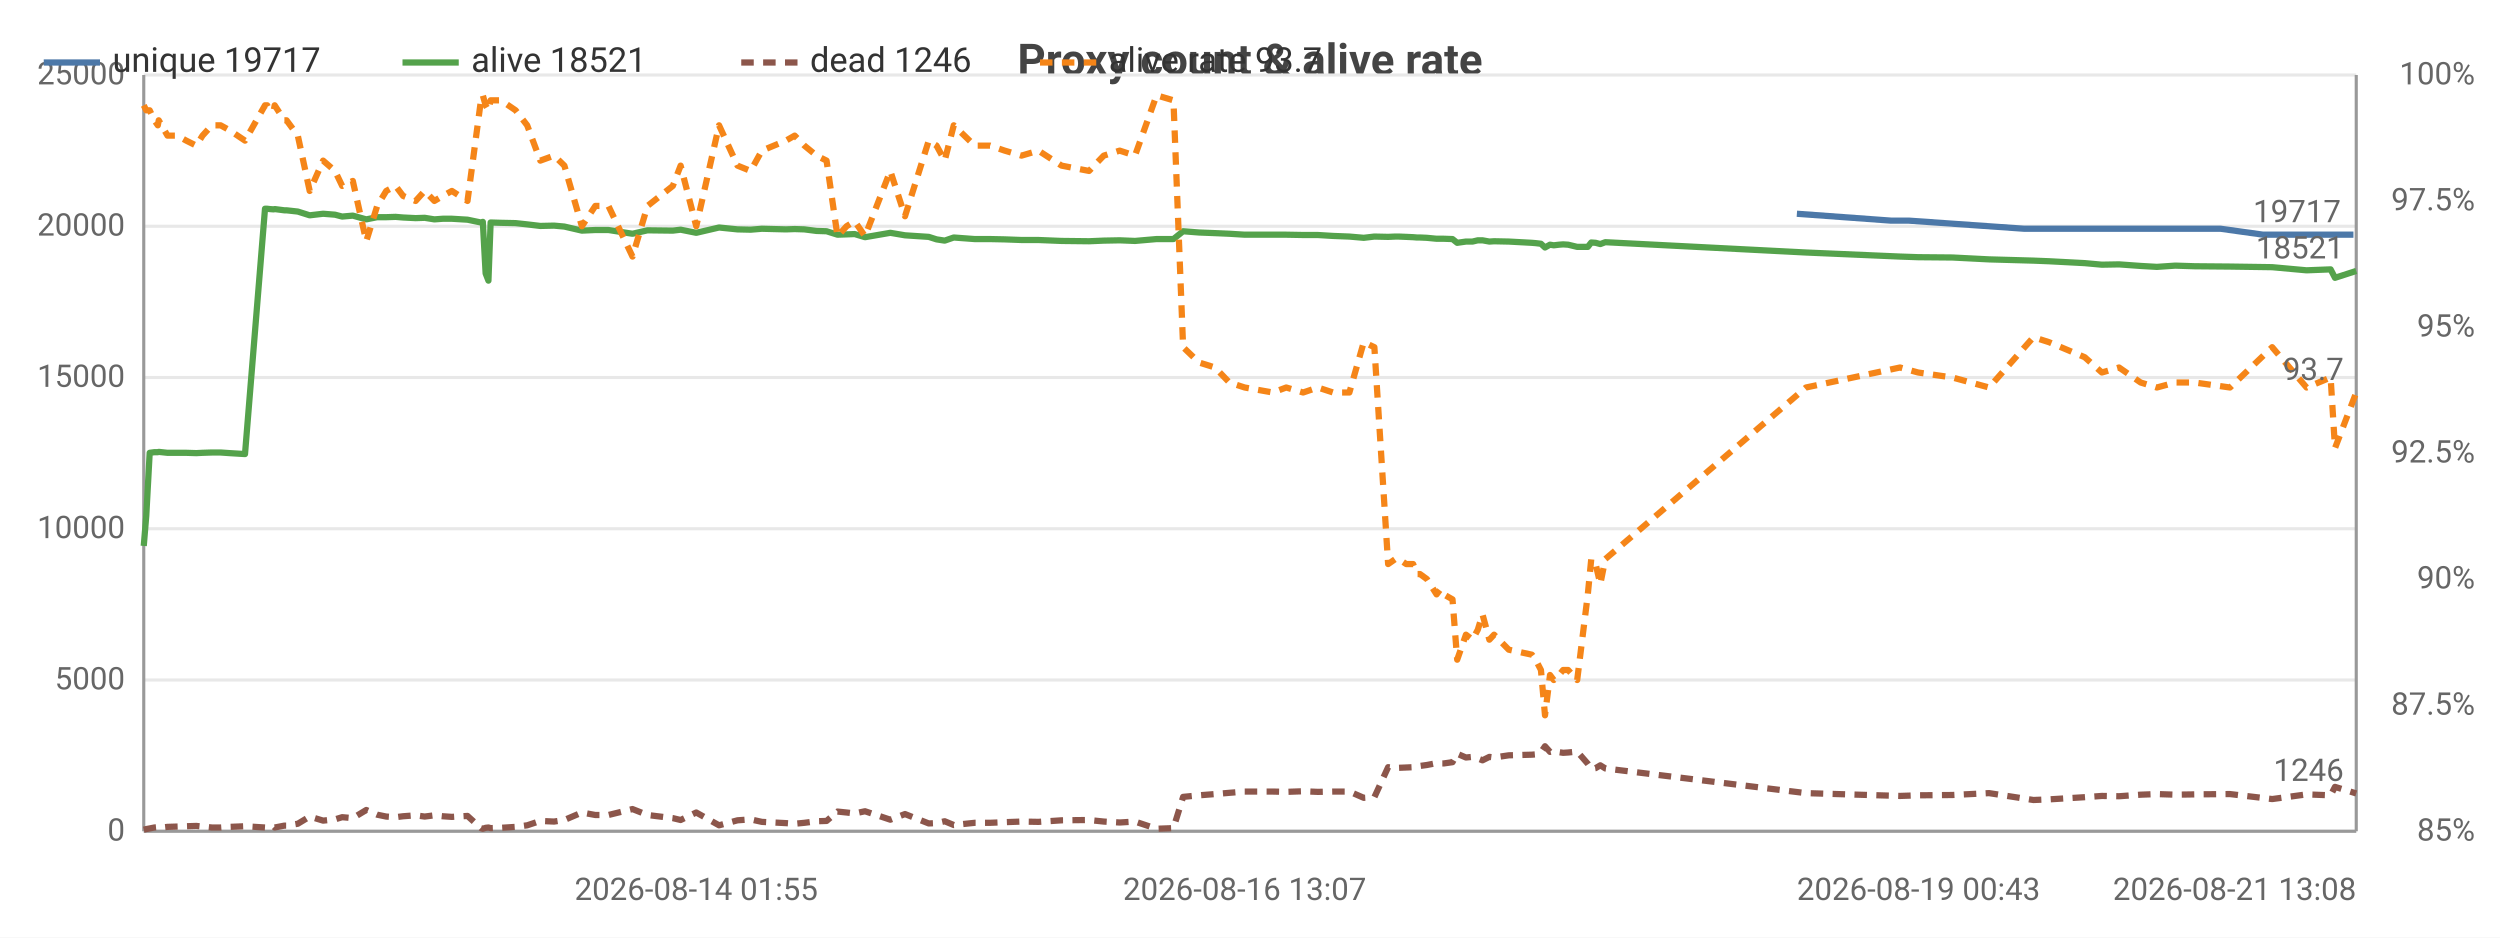
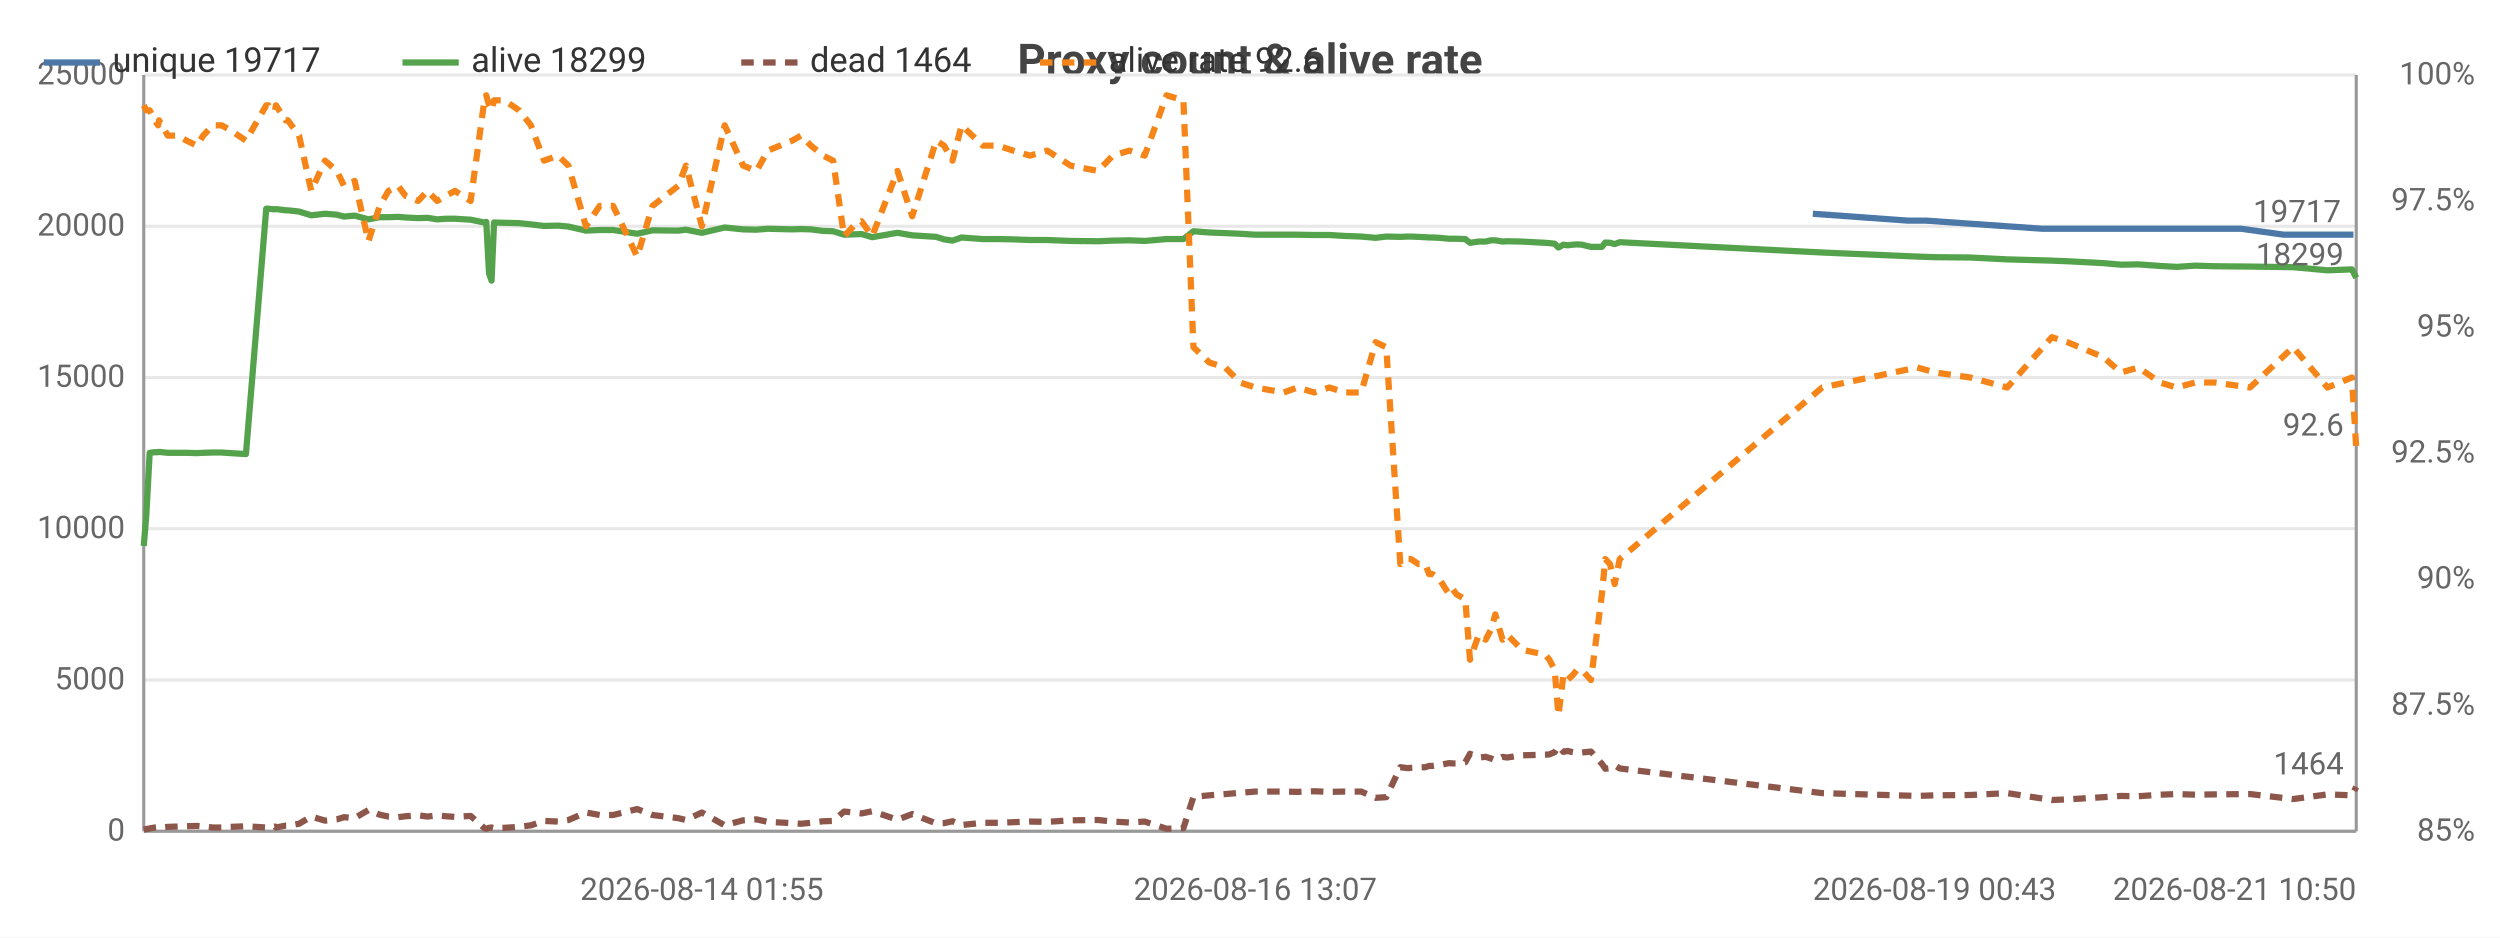
<svg xmlns="http://www.w3.org/2000/svg" width="800" height="300" viewBox="0 0 800 300">
  <rect width="800" height="300" fill="#ffffff" />
  <style>text{font-family:system-ui,-apple-system,'Segoe UI',Roboto,sans-serif}.g{stroke:#e8e8e8;stroke-width:1}.a{stroke:#999;stroke-width:1}.t{font-size:10px;fill:#666}.m{font-size:10px;text-anchor:middle;fill:#666}.e{font-size:10px;text-anchor:end;fill:#666}.l{font-size:11px;fill:#333}.tt{font-size:14px;font-weight:600;text-anchor:middle;fill:#444}.em{font-size:13px;text-anchor:middle;fill:#999}</style>
  <text class="tt" x="400.0" y="24">Proxy count &amp; alive rate</text>
  <line class="g" x1="46" y1="266" x2="754" y2="266" />
  <text class="e" x="40" y="269">0</text>
  <line class="g" x1="46" y1="217.6" x2="754" y2="217.6" />
  <text class="e" x="40" y="220.6">5000</text>
  <line class="g" x1="46" y1="169.2" x2="754" y2="169.2" />
  <text class="e" x="40" y="172.2">10000</text>
  <line class="g" x1="46" y1="120.8" x2="754" y2="120.8" />
  <text class="e" x="40" y="123.8">15000</text>
  <line class="g" x1="46" y1="72.4" x2="754" y2="72.4" />
  <text class="e" x="40" y="75.4">20000</text>
  <line class="g" x1="46" y1="24" x2="754" y2="24" />
  <text class="e" x="40" y="27">25000</text>
  <text class="e" x="792" y="269">85%</text>
  <text class="e" x="792" y="228.7">87.5%</text>
  <text class="e" x="792" y="188.3">90%</text>
  <text class="e" x="792" y="148">92.5%</text>
  <text class="e" x="792" y="107.7">95%</text>
  <text class="e" x="792" y="67.3">97.5%</text>
  <text class="e" x="792" y="27">100%</text>
  <line class="a" x1="754" y1="24" x2="754" y2="266" />
  <line class="a" x1="46" y1="24" x2="46" y2="266" />
  <line class="a" x1="46" y1="266" x2="754" y2="266" />
-   <polyline fill="none" stroke="#4c78a8" stroke-width="2" stroke-linejoin="round" points="575.0,68.4 605.1,70.6 610.8,70.6 647.8,73.2 652.7,73.2 664.1,73.2 669.6,73.2 675.1,73.2 682.1,73.2 687.3,73.2 693.2,73.2 699.3,73.2 710.6,73.2 724.2,75.1 737.1,75.1 745.0,75.1 746.3,75.1 753.1,75.1" />
-   <circle cx="575.0" cy="68.4" r="4" fill="transparent" />
-   <circle cx="605.1" cy="70.6" r="4" fill="transparent" />
-   <circle cx="610.8" cy="70.6" r="4" fill="transparent" />
-   <circle cx="647.8" cy="73.2" r="4" fill="transparent" />
-   <circle cx="652.7" cy="73.2" r="4" fill="transparent" />
-   <circle cx="664.1" cy="73.2" r="4" fill="transparent" />
-   <circle cx="669.6" cy="73.2" r="4" fill="transparent" />
-   <circle cx="675.1" cy="73.2" r="4" fill="transparent" />
-   <circle cx="682.1" cy="73.2" r="4" fill="transparent" />
-   <circle cx="687.3" cy="73.2" r="4" fill="transparent" />
-   <circle cx="693.2" cy="73.2" r="4" fill="transparent" />
-   <circle cx="699.3" cy="73.2" r="4" fill="transparent" />
-   <circle cx="710.6" cy="73.2" r="4" fill="transparent" />
-   <circle cx="724.2" cy="75.1" r="4" fill="transparent" />
-   <circle cx="737.1" cy="75.1" r="4" fill="transparent" />
-   <circle cx="745.0" cy="75.1" r="4" fill="transparent" />
-   <circle cx="746.3" cy="75.1" r="4" fill="transparent" />
+   <polyline fill="none" stroke="#4c78a8" stroke-width="2" stroke-linejoin="round" points="580.1,68.4 610.5,70.6 616.3,70.6 653.6,73.2 658.6,73.2 670.1,73.2 675.7,73.2 681.3,73.2 688.3,73.2 693.5,73.2 699.5,73.2 705.7,73.2 717.1,73.2 730.8,75.1 743.9,75.1 751.8,75.1 753.1,75.1" />
+   <circle cx="580.1" cy="68.4" r="4" fill="transparent" />
+   <circle cx="610.5" cy="70.6" r="4" fill="transparent" />
+   <circle cx="616.3" cy="70.6" r="4" fill="transparent" />
+   <circle cx="653.6" cy="73.2" r="4" fill="transparent" />
+   <circle cx="658.6" cy="73.2" r="4" fill="transparent" />
+   <circle cx="670.1" cy="73.2" r="4" fill="transparent" />
+   <circle cx="675.7" cy="73.2" r="4" fill="transparent" />
+   <circle cx="681.3" cy="73.2" r="4" fill="transparent" />
+   <circle cx="688.3" cy="73.2" r="4" fill="transparent" />
+   <circle cx="693.5" cy="73.2" r="4" fill="transparent" />
+   <circle cx="699.5" cy="73.2" r="4" fill="transparent" />
+   <circle cx="705.7" cy="73.2" r="4" fill="transparent" />
+   <circle cx="717.1" cy="73.2" r="4" fill="transparent" />
+   <circle cx="730.8" cy="75.1" r="4" fill="transparent" />
+   <circle cx="743.9" cy="75.1" r="4" fill="transparent" />
+   <circle cx="751.8" cy="75.1" r="4" fill="transparent" />
  <circle cx="753.1" cy="75.1" r="4" fill="transparent" />
  <text class="t" x="749.1" y="71.1" text-anchor="end" fill="#4c78a8">19717</text>
-   <polyline fill="none" stroke="#54a24b" stroke-width="2" stroke-linejoin="round" points="46,174.7 46.8,165.1 47.9,144.9 49.4,144.7 50.5,144.7 50.8,144.6 53.6,144.9 56.7,144.9 59.6,144.9 62.8,145.0 64.8,144.9 67.8,144.8 70.6,144.8 73.5,145.0 78.4,145.3 84.8,66.8 85.5,66.8 86.3,66.9 87.6,67.0 87.9,66.9 91.0,67.3 91.7,67.3 95.3,67.7 99.1,68.9 103.4,68.4 107.2,68.7 109.5,69.3 112.9,69.0 117.2,70.2 120.7,69.5 123.6,69.5 126.6,69.4 129.0,69.6 133.0,69.8 135.9,69.7 139.0,70.2 141.7,70.0 144.6,70.0 149.6,70.3 153.9,71.2 154.5,71.0 155.4,87.5 156.3,89.8 157.0,71.2 160.3,71.3 165.0,71.4 168.7,71.8 172.9,72.3 177.3,72.2 180.6,72.5 186.2,73.8 190.5,73.6 194.7,73.6 202.4,74.8 207.2,73.7 215.3,73.8 217.8,73.5 222.8,74.5 230.1,72.8 236.0,73.4 240.2,73.5 243.8,73.2 251.5,73.4 254.3,73.3 257.4,73.4 261.3,73.9 264.5,74.0 268.0,75.1 270.9,75.0 273.5,74.9 276.8,75.9 284.9,74.5 289.6,75.3 297.2,75.8 299.7,76.6 302.3,77.0 305.2,76.0 311.9,76.5 316.8,76.5 321.5,76.6 326.9,76.8 332.3,76.8 339.7,77.1 348.5,77.2 353.2,77.0 358.3,76.9 363.2,77.1 370.1,76.5 375.5,76.5 378.6,74.0 383.7,74.4 388.8,74.6 393.4,74.8 398.3,75.1 407.3,75.1 411.6,75.1 417.0,75.2 421.7,75.2 426.6,75.5 431.8,75.7 436.4,76.1 439.8,75.7 444.2,75.8 446.5,75.7 447.6,75.7 450.0,75.8 452.2,75.9 453.4,76.0 454.4,76.0 456.6,76.1 459.7,76.4 460.9,76.4 462.0,76.4 464.8,76.5 466.3,77.7 469.1,77.3 471.2,77.3 472.9,76.9 474.4,76.9 476.6,77.3 478.1,77.2 482.8,77.3 490.2,77.7 491.4,77.8 493.1,78.0 494.4,79.2 496.0,78.3 497.2,78.5 498.9,78.3 500.2,78.2 501.8,78.3 504.7,79.0 508.1,79.0 509.2,77.6 510.6,77.7 512.1,78.1 513.7,77.5 577.9,80.8 608.0,82.1 613.8,82.3 624.8,82.4 636.5,83.0 650.7,83.4 655.7,83.6 667.1,84.2 672.6,84.7 678.1,84.6 685.0,85.1 690.2,85.4 696.1,85.0 702.3,85.2 713.6,85.3 727.1,85.5 738.1,86.5 745.8,86.2 747.2,88.9 754,86.7" />
+   <polyline fill="none" stroke="#54a24b" stroke-width="2" stroke-linejoin="round" points="46,174.7 46.8,165.1 47.9,144.9 49.5,144.7 50.6,144.7 50.9,144.6 53.7,144.9 56.8,144.9 59.7,144.9 63.0,145.0 65.0,144.9 68.1,144.8 70.9,144.8 73.8,145.0 78.7,145.3 85.2,66.8 85.9,66.8 86.7,66.9 88.0,67.0 88.3,66.9 91.4,67.3 92.1,67.3 95.7,67.7 99.6,68.9 104.0,68.4 107.8,68.7 110.1,69.3 113.5,69.0 117.9,70.2 121.5,69.5 124.3,69.5 127.4,69.4 129.8,69.6 133.8,69.8 136.8,69.7 139.9,70.2 142.6,70.0 145.6,70.0 150.6,70.3 155.0,71.2 155.6,71.0 156.5,87.5 157.3,89.8 158.1,71.2 161.4,71.3 166.1,71.4 169.9,71.8 174.1,72.3 178.6,72.2 181.9,72.5 187.5,73.8 191.9,73.6 196.2,73.6 203.9,74.8 208.8,73.7 217.0,73.8 219.5,73.5 224.6,74.5 231.9,72.8 237.8,73.4 242.1,73.5 245.7,73.2 253.5,73.4 256.3,73.3 259.5,73.4 263.4,73.9 266.6,74.0 270.1,75.1 273.1,75.0 275.7,74.9 279.1,75.9 287.2,74.5 291.9,75.3 299.6,75.8 302.1,76.6 304.8,77.0 307.7,76.0 314.5,76.5 319.4,76.5 324.2,76.6 329.6,76.8 335.1,76.8 342.6,77.1 351.4,77.2 356.1,77.0 361.4,76.9 366.3,77.1 373.3,76.5 378.7,76.5 381.9,74.0 387.0,74.4 392.1,74.6 396.8,74.8 401.7,75.1 410.8,75.1 415.2,75.1 420.6,75.2 425.4,75.2 430.3,75.5 435.6,75.7 440.2,76.1 443.6,75.7 448.1,75.8 450.4,75.7 451.5,75.7 453.9,75.8 456.1,75.9 457.3,76.0 458.4,76.0 460.6,76.1 463.7,76.4 464.9,76.4 466.1,76.4 468.9,76.5 470.4,77.7 473.2,77.3 475.4,77.3 477.1,76.9 478.5,76.9 480.8,77.3 482.3,77.2 487.0,77.3 494.5,77.7 495.8,77.8 497.5,78.0 498.7,79.2 500.3,78.3 501.6,78.5 503.3,78.3 504.6,78.2 506.2,78.3 509.1,79.0 512.6,79.0 513.7,77.6 515.2,77.7 516.7,78.1 518.3,77.5 583.1,80.8 613.5,82.1 619.3,82.3 630.5,82.4 642.3,83.0 656.6,83.4 661.6,83.6 673.1,84.2 678.7,84.7 684.3,84.6 691.2,85.1 696.5,85.4 702.5,85.0 708.7,85.2 720.0,85.3 733.8,85.5 744.8,86.5 752.6,86.2 754,88.9" />
  <circle cx="46" cy="174.7" r="4" fill="transparent" />
-   <circle cx="59.6" cy="144.9" r="4" fill="transparent" />
-   <circle cx="85.5" cy="66.8" r="4" fill="transparent" />
-   <circle cx="107.2" cy="68.7" r="4" fill="transparent" />
-   <circle cx="133.0" cy="69.8" r="4" fill="transparent" />
-   <circle cx="155.4" cy="87.5" r="4" fill="transparent" />
-   <circle cx="180.6" cy="72.5" r="4" fill="transparent" />
-   <circle cx="222.8" cy="74.5" r="4" fill="transparent" />
-   <circle cx="264.5" cy="74.0" r="4" fill="transparent" />
-   <circle cx="299.7" cy="76.6" r="4" fill="transparent" />
-   <circle cx="339.7" cy="77.1" r="4" fill="transparent" />
-   <circle cx="383.7" cy="74.4" r="4" fill="transparent" />
-   <circle cx="431.8" cy="75.7" r="4" fill="transparent" />
-   <circle cx="453.4" cy="76.0" r="4" fill="transparent" />
-   <circle cx="469.1" cy="77.3" r="4" fill="transparent" />
-   <circle cx="491.4" cy="77.8" r="4" fill="transparent" />
-   <circle cx="504.7" cy="79.0" r="4" fill="transparent" />
-   <circle cx="624.8" cy="82.4" r="4" fill="transparent" />
-   <circle cx="690.2" cy="85.4" r="4" fill="transparent" />
-   <circle cx="754" cy="86.7" r="4" fill="transparent" />
-   <text class="t" x="750" y="82.7" text-anchor="end" fill="#54a24b">18521</text>
-   <polyline fill="none" stroke="#8c564b" stroke-width="2" stroke-dasharray="4,3" stroke-linejoin="round" points="46,265.5 46.8,265.3 47.9,265.1 49.4,264.8 50.5,264.7 50.8,264.9 53.6,264.6 56.7,264.5 59.6,264.4 62.8,264.3 64.8,264.5 67.8,264.8 70.6,264.8 73.5,264.6 78.4,264.4 84.8,264.8 85.5,264.9 86.3,264.7 87.6,264.5 87.9,264.8 91.0,264.2 91.7,264.2 95.3,263.6 99.1,261.3 103.4,262.6 107.2,262.2 109.5,261.5 112.9,261.8 117.2,259.2 120.7,260.7 123.6,261.3 126.6,261.5 129.0,261.2 133.0,260.9 135.9,261.3 139.0,260.9 141.7,261.2 144.6,261.4 149.6,261.1 153.9,265.0 154.5,265.2 155.4,264.9 156.3,264.8 157.0,265.0 160.3,264.9 165.0,264.6 168.7,264.1 172.9,262.7 177.3,262.9 180.6,262.4 186.2,260.0 190.5,260.8 194.7,260.8 202.4,258.9 207.2,260.8 215.3,261.8 217.8,262.4 222.8,260.0 230.1,264.1 236.0,262.5 240.2,262.2 243.8,263.0 251.5,263.4 254.3,263.6 257.4,263.3 261.3,262.8 264.5,262.7 268.0,259.7 270.9,260.0 273.5,260.3 276.8,259.6 284.9,262.3 289.6,260.5 297.2,263.5 299.7,263.4 302.3,262.8 305.2,264.0 311.9,263.3 316.8,263.3 321.5,263.1 326.9,262.9 332.3,263.0 339.7,262.5 348.5,262.4 353.2,262.9 358.3,263.2 363.2,262.9 370.1,265.2 375.5,265.0 378.6,255.0 383.7,254.5 388.8,254.1 393.4,253.7 398.3,253.3 407.3,253.3 411.6,253.4 417.0,253.2 421.7,253.4 426.6,253.3 431.8,253.3 436.4,255.3 439.8,255.1 444.2,245.5 446.5,245.8 447.6,245.7 450.0,245.6 452.2,245.5 453.4,245.1 454.4,245.1 456.6,244.8 459.7,244.2 460.9,244.3 462.0,244.3 464.8,243.9 466.3,241.2 469.1,242.4 471.2,242.2 472.9,242.7 474.4,243.3 476.6,242.2 478.1,242.4 482.8,241.7 490.2,241.5 491.4,241.4 493.1,240.7 494.4,238.8 496.0,240.6 497.2,240.3 498.9,240.7 500.2,240.9 501.8,240.8 504.7,240.5 508.1,244.4 509.2,246.0 510.6,245.8 512.1,244.9 513.7,245.9 577.9,253.8 608.0,254.7 613.8,254.5 624.8,254.4 636.5,253.8 650.7,256.0 655.7,255.8 667.1,255.1 672.6,254.7 678.1,254.8 685.0,254.3 690.2,254.1 696.1,254.3 702.3,254.2 713.6,254.1 727.1,255.7 738.1,254.2 745.8,254.5 747.2,251.8 754,253.9" />
+   <circle cx="59.7" cy="144.9" r="4" fill="transparent" />
+   <circle cx="85.9" cy="66.8" r="4" fill="transparent" />
+   <circle cx="104.0" cy="68.4" r="4" fill="transparent" />
+   <circle cx="133.8" cy="69.8" r="4" fill="transparent" />
+   <circle cx="156.5" cy="87.5" r="4" fill="transparent" />
+   <circle cx="181.9" cy="72.5" r="4" fill="transparent" />
+   <circle cx="224.6" cy="74.5" r="4" fill="transparent" />
+   <circle cx="263.4" cy="73.9" r="4" fill="transparent" />
+   <circle cx="299.6" cy="75.8" r="4" fill="transparent" />
+   <circle cx="342.6" cy="77.1" r="4" fill="transparent" />
+   <circle cx="387.0" cy="74.4" r="4" fill="transparent" />
+   <circle cx="430.3" cy="75.5" r="4" fill="transparent" />
+   <circle cx="456.1" cy="75.9" r="4" fill="transparent" />
+   <circle cx="470.4" cy="77.7" r="4" fill="transparent" />
+   <circle cx="494.5" cy="77.7" r="4" fill="transparent" />
+   <circle cx="509.1" cy="79.0" r="4" fill="transparent" />
+   <circle cx="619.3" cy="82.3" r="4" fill="transparent" />
+   <circle cx="691.2" cy="85.1" r="4" fill="transparent" />
+   <circle cx="754" cy="88.9" r="4" fill="transparent" />
+   <text class="t" x="750" y="84.9" text-anchor="end" fill="#54a24b">18299</text>
+   <polyline fill="none" stroke="#8c564b" stroke-width="2" stroke-dasharray="4,3" stroke-linejoin="round" points="46,265.5 46.8,265.3 47.9,265.1 49.5,264.8 50.6,264.7 50.9,264.9 53.7,264.6 56.8,264.5 59.7,264.4 63.0,264.3 65.0,264.5 68.1,264.8 70.9,264.8 73.8,264.6 78.7,264.4 85.2,264.8 85.9,264.9 86.7,264.7 88.0,264.5 88.3,264.8 91.4,264.2 92.1,264.2 95.7,263.6 99.6,261.3 104.0,262.6 107.8,262.2 110.1,261.5 113.5,261.8 117.9,259.2 121.5,260.7 124.3,261.3 127.4,261.5 129.8,261.2 133.8,260.9 136.8,261.3 139.9,260.9 142.6,261.2 145.6,261.4 150.6,261.1 155.0,265.0 155.6,265.2 156.5,264.9 157.3,264.8 158.1,265.0 161.4,264.9 166.1,264.6 169.9,264.1 174.1,262.7 178.6,262.9 181.9,262.4 187.5,260.0 191.9,260.8 196.2,260.8 203.9,258.9 208.8,260.8 217.0,261.8 219.5,262.4 224.6,260.0 231.9,264.1 237.8,262.5 242.1,262.2 245.7,263.0 253.5,263.4 256.3,263.6 259.5,263.3 263.4,262.8 266.6,262.7 270.1,259.7 273.1,260.0 275.7,260.3 279.1,259.6 287.2,262.3 291.9,260.5 299.6,263.5 302.1,263.4 304.8,262.8 307.7,264.0 314.5,263.3 319.4,263.3 324.2,263.1 329.6,262.9 335.1,263.0 342.6,262.5 351.4,262.4 356.1,262.9 361.4,263.2 366.3,262.9 373.3,265.2 378.7,265.0 381.9,255.0 387.0,254.5 392.1,254.1 396.8,253.7 401.7,253.3 410.8,253.3 415.2,253.4 420.6,253.2 425.4,253.4 430.3,253.3 435.6,253.3 440.2,255.3 443.6,255.1 448.1,245.5 450.4,245.8 451.5,245.7 453.9,245.6 456.1,245.5 457.3,245.1 458.4,245.1 460.6,244.8 463.7,244.2 464.9,244.3 466.1,244.3 468.9,243.9 470.4,241.2 473.2,242.4 475.4,242.2 477.1,242.7 478.5,243.3 480.8,242.2 482.3,242.4 487.0,241.7 494.5,241.5 495.8,241.4 497.5,240.7 498.7,238.8 500.3,240.6 501.6,240.3 503.3,240.7 504.6,240.9 506.2,240.8 509.1,240.5 512.6,244.4 513.7,246.0 515.2,245.8 516.7,244.9 518.3,245.9 583.1,253.8 613.5,254.7 619.3,254.5 630.5,254.4 642.3,253.8 656.6,256.0 661.6,255.8 673.1,255.1 678.7,254.7 684.3,254.8 691.2,254.3 696.5,254.1 702.5,254.3 708.7,254.2 720.0,254.1 733.8,255.7 744.8,254.2 752.6,254.5 754,251.8" />
  <circle cx="46" cy="265.5" r="4" fill="transparent" />
-   <circle cx="59.6" cy="264.4" r="4" fill="transparent" />
-   <circle cx="85.5" cy="264.9" r="4" fill="transparent" />
-   <circle cx="107.2" cy="262.2" r="4" fill="transparent" />
-   <circle cx="133.0" cy="260.9" r="4" fill="transparent" />
-   <circle cx="155.4" cy="264.9" r="4" fill="transparent" />
-   <circle cx="180.6" cy="262.4" r="4" fill="transparent" />
-   <circle cx="222.8" cy="260.0" r="4" fill="transparent" />
-   <circle cx="264.5" cy="262.7" r="4" fill="transparent" />
-   <circle cx="299.7" cy="263.4" r="4" fill="transparent" />
-   <circle cx="339.7" cy="262.5" r="4" fill="transparent" />
-   <circle cx="383.7" cy="254.5" r="4" fill="transparent" />
-   <circle cx="431.8" cy="253.3" r="4" fill="transparent" />
-   <circle cx="453.4" cy="245.1" r="4" fill="transparent" />
-   <circle cx="469.1" cy="242.4" r="4" fill="transparent" />
-   <circle cx="491.4" cy="241.4" r="4" fill="transparent" />
-   <circle cx="504.7" cy="240.5" r="4" fill="transparent" />
-   <circle cx="624.8" cy="254.4" r="4" fill="transparent" />
-   <circle cx="690.2" cy="254.1" r="4" fill="transparent" />
-   <circle cx="754" cy="253.9" r="4" fill="transparent" />
-   <text class="t" x="750" y="249.9" text-anchor="end" fill="#8c564b">1246</text>
-   <polyline fill="none" stroke="#f58518" stroke-width="2" stroke-dasharray="4,3" stroke-linejoin="round" points="46,33.7 46.8,35.3 47.9,35.3 49.4,38.5 50.5,40.1 50.8,38.5 53.6,43.4 56.7,43.4 59.6,45.0 62.8,46.6 64.8,43.4 67.8,40.1 70.6,40.1 73.5,41.7 78.4,45.0 84.8,33.7 85.5,33.7 86.3,35.3 87.6,35.3 87.9,33.7 91.0,38.5 91.7,38.5 95.3,43.4 99.1,61.1 103.4,51.4 107.2,54.7 109.5,59.5 112.9,57.9 117.2,77.2 120.7,65.9 123.6,61.1 126.6,59.5 129.0,62.7 133.0,64.3 135.9,61.1 139.0,64.3 141.7,62.7 144.6,61.1 149.6,64.3 153.9,32.1 154.5,30.5 155.4,33.7 156.3,35.3 157.0,32.1 160.3,32.1 165.0,35.3 168.7,40.1 172.9,51.4 177.3,49.8 180.6,53.0 186.2,72.4 190.5,65.9 194.7,65.9 202.4,82.1 207.2,65.9 215.3,59.5 217.8,53.0 222.8,72.4 230.1,40.1 236.0,53.0 240.2,54.7 243.8,48.2 251.5,45.0 254.3,43.4 257.4,46.6 261.3,49.8 264.5,51.4 268.0,75.6 270.9,72.4 273.5,70.8 276.8,75.6 284.9,54.7 289.6,69.2 297.2,45.0 299.7,46.6 302.3,51.4 305.2,40.1 311.9,46.6 316.8,46.6 321.5,48.2 326.9,49.8 332.3,48.2 339.7,53.0 348.5,54.7 353.2,49.8 358.3,48.2 363.2,49.8 370.1,30.5 375.5,32.1 378.6,111.1 383.7,116.0 388.8,117.6 393.4,122.4 398.3,124.0 407.3,125.6 411.6,124.0 417.0,125.6 421.7,124.0 426.6,125.6 431.8,125.6 436.4,109.5 439.8,111.1 444.2,180.5 446.5,178.9 447.6,178.9 450.0,180.5 452.2,180.5 453.4,183.7 454.4,183.7 456.6,185.3 459.7,190.2 460.9,188.6 462.0,190.2 464.8,191.8 466.3,211.1 469.1,203.1 471.2,204.7 472.9,201.5 474.4,196.6 476.6,204.7 478.1,203.1 482.8,207.9 490.2,209.5 491.4,211.1 493.1,214.4 494.4,228.9 496.0,216.0 497.2,217.6 498.9,216.0 500.2,214.4 501.8,214.4 504.7,217.6 508.1,190.2 509.2,178.9 510.6,180.5 512.1,186.9 513.7,178.9 577.9,124.0 608.0,117.6 613.8,119.2 624.8,120.8 636.5,124.0 650.7,107.9 655.7,109.5 667.1,114.3 672.6,119.2 678.1,117.6 685.0,122.4 690.2,124.0 696.1,122.4 702.3,122.4 713.6,124.0 727.1,111.1 738.1,124.0 745.8,120.8 747.2,143.4 754,125.6" />
+   <circle cx="59.7" cy="264.4" r="4" fill="transparent" />
+   <circle cx="85.9" cy="264.9" r="4" fill="transparent" />
+   <circle cx="104.0" cy="262.6" r="4" fill="transparent" />
+   <circle cx="133.8" cy="260.9" r="4" fill="transparent" />
+   <circle cx="156.5" cy="264.9" r="4" fill="transparent" />
+   <circle cx="181.9" cy="262.4" r="4" fill="transparent" />
+   <circle cx="224.6" cy="260.0" r="4" fill="transparent" />
+   <circle cx="263.4" cy="262.8" r="4" fill="transparent" />
+   <circle cx="299.6" cy="263.5" r="4" fill="transparent" />
+   <circle cx="342.6" cy="262.5" r="4" fill="transparent" />
+   <circle cx="387.0" cy="254.5" r="4" fill="transparent" />
+   <circle cx="430.3" cy="253.3" r="4" fill="transparent" />
+   <circle cx="456.1" cy="245.5" r="4" fill="transparent" />
+   <circle cx="470.4" cy="241.2" r="4" fill="transparent" />
+   <circle cx="494.5" cy="241.5" r="4" fill="transparent" />
+   <circle cx="509.1" cy="240.5" r="4" fill="transparent" />
+   <circle cx="619.3" cy="254.5" r="4" fill="transparent" />
+   <circle cx="691.2" cy="254.3" r="4" fill="transparent" />
+   <circle cx="754" cy="251.8" r="4" fill="transparent" />
+   <text class="t" x="750" y="247.8" text-anchor="end" fill="#8c564b">1464</text>
+   <polyline fill="none" stroke="#f58518" stroke-width="2" stroke-dasharray="4,3" stroke-linejoin="round" points="46,33.7 46.8,35.3 47.9,35.3 49.5,38.5 50.6,40.1 50.9,38.5 53.7,43.4 56.8,43.4 59.7,45.0 63.0,46.6 65.0,43.4 68.1,40.1 70.9,40.1 73.8,41.7 78.7,45.0 85.2,33.7 85.9,33.7 86.7,35.3 88.0,35.3 88.3,33.7 91.4,38.5 92.1,38.5 95.7,43.4 99.6,61.1 104.0,51.4 107.8,54.7 110.1,59.5 113.5,57.9 117.9,77.2 121.5,65.9 124.3,61.1 127.4,59.5 129.8,62.7 133.8,64.3 136.8,61.1 139.9,64.3 142.6,62.7 145.6,61.1 150.6,64.3 155.0,32.1 155.6,30.5 156.5,33.7 157.3,35.3 158.1,32.1 161.4,32.1 166.1,35.3 169.9,40.1 174.1,51.4 178.6,49.8 181.9,53.0 187.5,72.4 191.9,65.9 196.2,65.9 203.9,82.1 208.8,65.9 217.0,59.5 219.5,53.0 224.6,72.4 231.9,40.1 237.8,53.0 242.1,54.7 245.7,48.2 253.5,45.0 256.3,43.4 259.5,46.6 263.4,49.8 266.6,51.4 270.1,75.6 273.1,72.4 275.7,70.8 279.1,75.6 287.2,54.7 291.9,69.2 299.6,45.0 302.1,46.6 304.8,51.4 307.7,40.1 314.5,46.6 319.4,46.6 324.2,48.2 329.6,49.8 335.1,48.2 342.6,53.0 351.4,54.7 356.1,49.8 361.4,48.2 366.3,49.8 373.3,30.5 378.7,32.1 381.9,111.1 387.0,116.0 392.1,117.6 396.8,122.4 401.7,124.0 410.8,125.6 415.2,124.0 420.6,125.6 425.4,124.0 430.3,125.6 435.6,125.6 440.2,109.5 443.6,111.1 448.1,180.5 450.4,178.9 451.5,178.9 453.9,180.5 456.1,180.5 457.3,183.7 458.4,183.7 460.6,185.3 463.7,190.2 464.9,188.6 466.1,190.2 468.9,191.8 470.4,211.1 473.2,203.1 475.4,204.7 477.1,201.5 478.5,196.6 480.8,204.7 482.3,203.1 487.0,207.9 494.5,209.5 495.8,211.1 497.5,214.4 498.7,228.9 500.3,216.0 501.6,217.6 503.3,216.0 504.6,214.4 506.2,214.4 509.1,217.6 512.6,190.2 513.7,178.9 515.2,180.5 516.7,186.9 518.3,178.9 583.1,124.0 613.5,117.6 619.3,119.2 630.5,120.8 642.3,124.0 656.6,107.9 661.6,109.5 673.1,114.3 678.7,119.2 684.3,117.6 691.2,122.4 696.5,124.0 702.5,122.4 708.7,122.4 720.0,124.0 733.8,111.1 744.8,124.0 752.6,120.8 754,143.4" />
  <circle cx="46" cy="33.7" r="4" fill="transparent" />
-   <circle cx="59.6" cy="45.0" r="4" fill="transparent" />
-   <circle cx="85.5" cy="33.7" r="4" fill="transparent" />
-   <circle cx="107.2" cy="54.7" r="4" fill="transparent" />
-   <circle cx="133.0" cy="64.3" r="4" fill="transparent" />
-   <circle cx="155.4" cy="33.7" r="4" fill="transparent" />
-   <circle cx="180.6" cy="53.0" r="4" fill="transparent" />
-   <circle cx="222.8" cy="72.4" r="4" fill="transparent" />
-   <circle cx="264.5" cy="51.4" r="4" fill="transparent" />
-   <circle cx="299.7" cy="46.6" r="4" fill="transparent" />
-   <circle cx="339.7" cy="53.0" r="4" fill="transparent" />
-   <circle cx="383.7" cy="116.0" r="4" fill="transparent" />
-   <circle cx="431.8" cy="125.6" r="4" fill="transparent" />
-   <circle cx="453.4" cy="183.7" r="4" fill="transparent" />
-   <circle cx="469.1" cy="203.1" r="4" fill="transparent" />
-   <circle cx="491.4" cy="211.1" r="4" fill="transparent" />
-   <circle cx="504.7" cy="217.6" r="4" fill="transparent" />
-   <circle cx="624.8" cy="120.8" r="4" fill="transparent" />
-   <circle cx="690.2" cy="124.0" r="4" fill="transparent" />
-   <circle cx="754" cy="125.6" r="4" fill="transparent" />
-   <text class="t" x="750" y="121.6" text-anchor="end" fill="#f58518">93.7</text>
-   <text class="m" x="222.8" y="288">2026-08-14 01:55</text>
-   <text class="m" x="398.3" y="288">2026-08-16 13:07</text>
-   <text class="t" x="575.0" y="288">2026-08-19 00:43</text>
-   <text class="e" x="754" y="288">2026-08-21 13:08</text>
+   <circle cx="59.7" cy="45.0" r="4" fill="transparent" />
+   <circle cx="85.9" cy="33.7" r="4" fill="transparent" />
+   <circle cx="104.0" cy="51.4" r="4" fill="transparent" />
+   <circle cx="133.8" cy="64.3" r="4" fill="transparent" />
+   <circle cx="156.5" cy="33.7" r="4" fill="transparent" />
+   <circle cx="181.9" cy="53.0" r="4" fill="transparent" />
+   <circle cx="224.6" cy="72.4" r="4" fill="transparent" />
+   <circle cx="263.4" cy="49.8" r="4" fill="transparent" />
+   <circle cx="299.6" cy="45.0" r="4" fill="transparent" />
+   <circle cx="342.6" cy="53.0" r="4" fill="transparent" />
+   <circle cx="387.0" cy="116.0" r="4" fill="transparent" />
+   <circle cx="430.3" cy="125.6" r="4" fill="transparent" />
+   <circle cx="456.1" cy="180.5" r="4" fill="transparent" />
+   <circle cx="470.4" cy="211.1" r="4" fill="transparent" />
+   <circle cx="494.5" cy="209.5" r="4" fill="transparent" />
+   <circle cx="509.1" cy="217.6" r="4" fill="transparent" />
+   <circle cx="619.3" cy="119.2" r="4" fill="transparent" />
+   <circle cx="691.2" cy="122.4" r="4" fill="transparent" />
+   <circle cx="754" cy="143.4" r="4" fill="transparent" />
+   <text class="t" x="750" y="139.4" text-anchor="end" fill="#f58518">92.6</text>
+   <text class="m" x="224.6" y="288">2026-08-14 01:55</text>
+   <text class="m" x="401.7" y="288">2026-08-16 13:07</text>
+   <text class="t" x="580.1" y="288">2026-08-19 00:43</text>
+   <text class="e" x="754" y="288">2026-08-21 10:50</text>
  <line x1="14" y1="20" x2="32" y2="20" stroke="#4c78a8" stroke-width="2" />
  <text class="l" x="36" y="23">unique 19717</text>
  <line x1="128.8" y1="20" x2="146.8" y2="20" stroke="#54a24b" stroke-width="2" />
-   <text class="l" x="150.8" y="23">alive 18521</text>
+   <text class="l" x="150.8" y="23">alive 18299</text>
  <line x1="237.2" y1="20" x2="255.2" y2="20" stroke="#8c564b" stroke-width="2" stroke-dasharray="4,3" />
-   <text class="l" x="259.2" y="23">dead 1246</text>
+   <text class="l" x="259.2" y="23">dead 1464</text>
  <line x1="332.8" y1="20" x2="350.8" y2="20" stroke="#f58518" stroke-width="2" stroke-dasharray="4,3" />
-   <text class="l" x="354.8" y="23">alive rate 93.7</text>
+   <text class="l" x="354.8" y="23">alive rate 92.6</text>
</svg>
